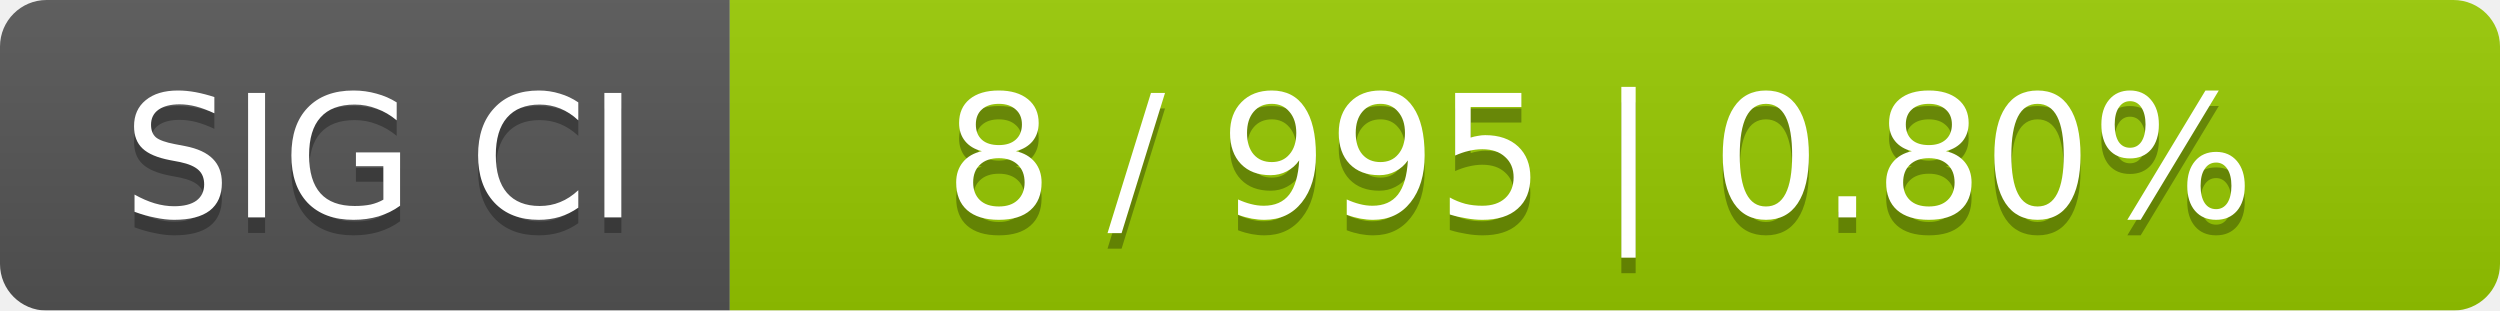
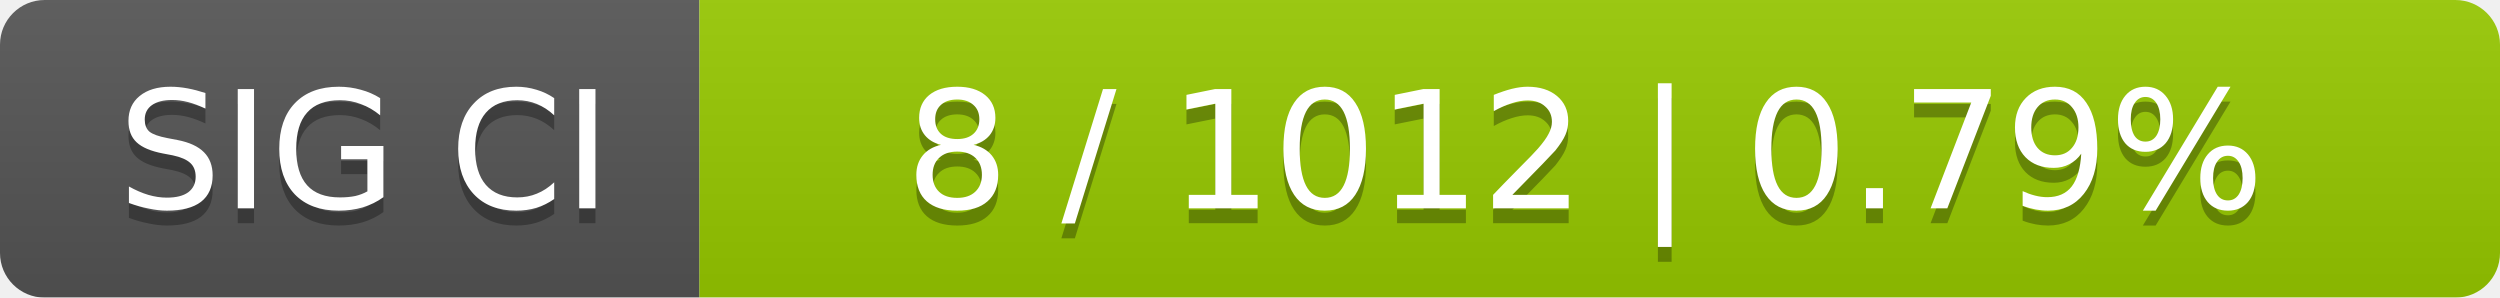
- <svg xmlns="http://www.w3.org/2000/svg" width="161" height="20">
+ <svg xmlns="http://www.w3.org/2000/svg" width="168" height="20">
  <linearGradient id="smooth" x2="0" y2="100%">
    <stop offset="0" stop-color="#bbb" stop-opacity=".1" />
    <stop offset="1" stop-opacity=".1" />
  </linearGradient>
  <mask id="round">
-     <rect width="161" height="20" rx="3" fill="#fff" />
+     <rect width="168" height="20" rx="3" fill="#fff" />
  </mask>
  <g mask="url(#round)">
    <rect width="47" height="20" fill="#555" />
-     <rect x="47" width="114" height="20" fill="#97ca00" />
-     <rect width="161" height="20" fill="url(#smooth)" />
+     <rect x="47" width="121" height="20" fill="#97ca00" />
+     <rect width="168" height="20" fill="url(#smooth)" />
  </g>
  <g fill="#fff" text-anchor="middle" font-family="DejaVu Sans,Verdana,Geneva,sans-serif" font-size="11">
    <text x="24.5" y="15" fill="#010101" fill-opacity=".3">SIG CI</text>
    <text x="24.5" y="14">SIG CI</text>
-     <text x="103" y="15" fill="#010101" fill-opacity=".3">8 / 995    |    0.80%</text>
-     <text x="103" y="14">8 / 995    |    0.80%</text>
+     <text x="106.5" y="15" fill="#010101" fill-opacity=".3">8 / 1012    |    0.79%</text>
+     <text x="106.5" y="14">8 / 1012    |    0.79%</text>
  </g>
</svg>
